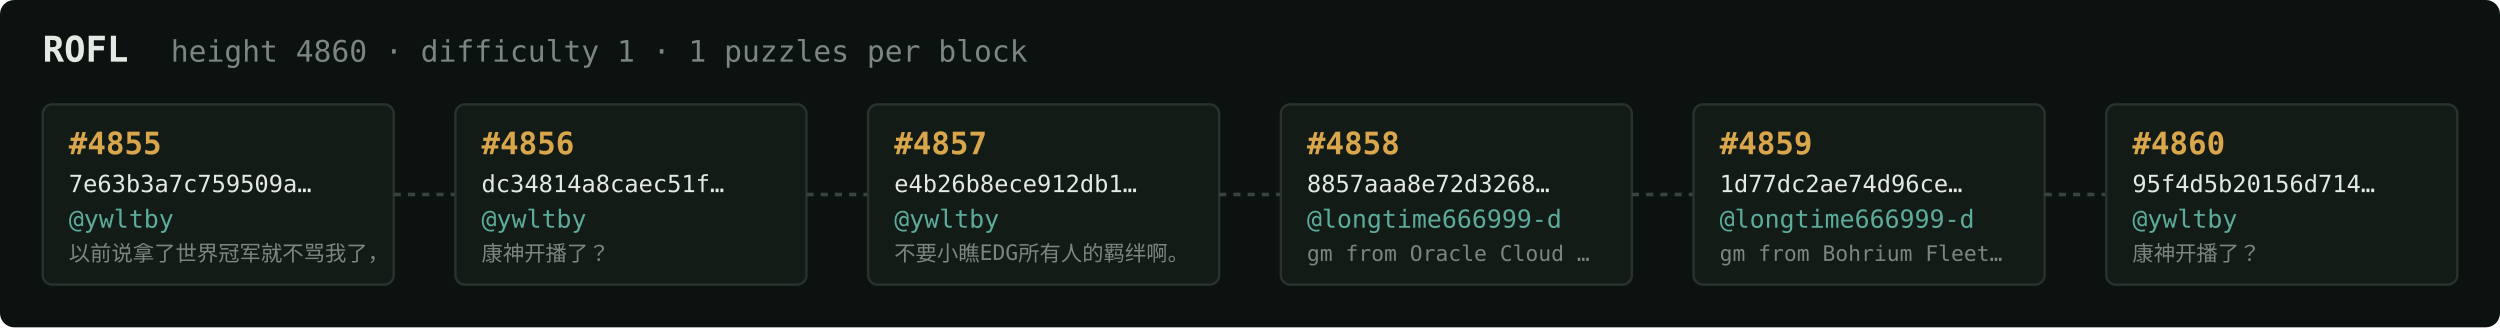
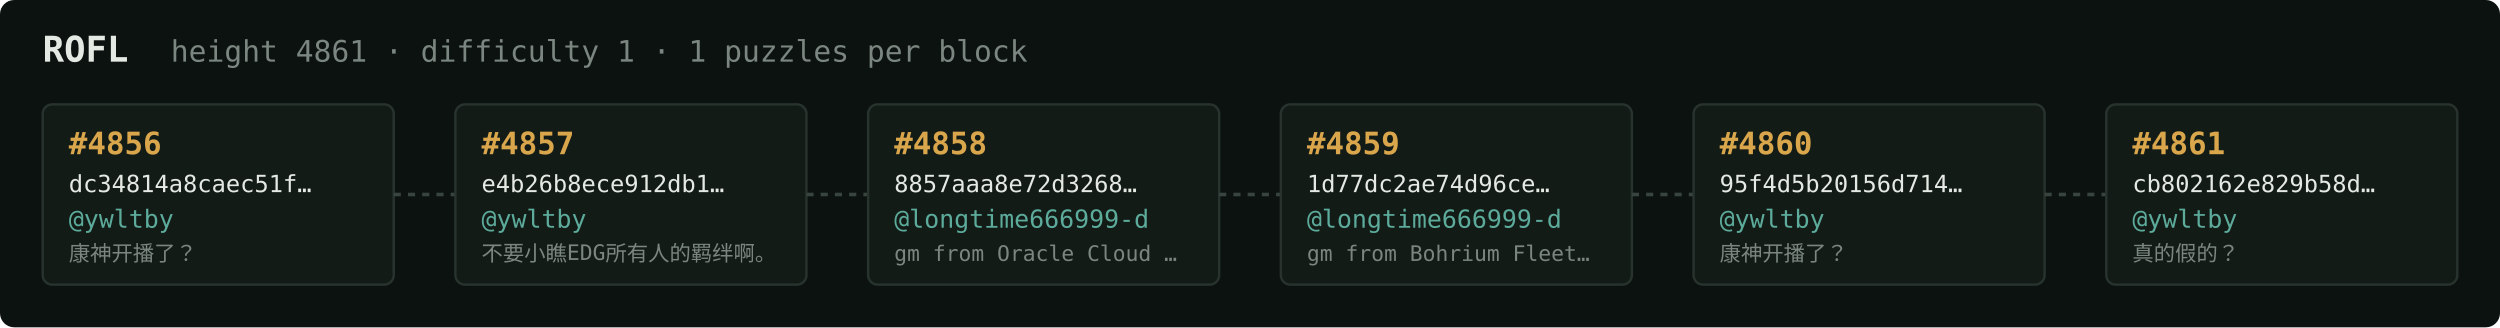
<svg xmlns="http://www.w3.org/2000/svg" width="1054" height="138" viewBox="0 0 1054 138" font-family="ui-monospace,SFMono-Regular,Menlo,monospace">
  <rect fill="#0c1210" width="1054" height="138" rx="6" />
  <text x="18" y="26" fill="#e5e9e3" font-size="15" font-weight="700">ROFL</text>
-   <text x="72" y="26" fill="#7a867f" font-size="12.5">height 4860 · difficulty 1 · 1 puzzles per block</text>
+   <text x="72" y="26" fill="#7a867f" font-size="12.5">height 4861 · difficulty 1 · 1 puzzles per block</text>
  <rect x="18" y="44" width="148" height="76" rx="4" fill="#131b17" stroke="#28332e" stroke-width="1" />
-   <text x="29" y="65" fill="#d9a64c" font-size="13" font-weight="700">#4855</text>
-   <text x="29" y="81" fill="#e5e9e3" font-size="10">7e63b3a7c759509a…</text>
+   <text x="29" y="65" fill="#d9a64c" font-size="13" font-weight="700">#4856</text>
+   <text x="29" y="81" fill="#e5e9e3" font-size="10">dc34814a8caec51f…</text>
  <text x="29" y="96" fill="#5cab9b" font-size="10.5">@ywltby</text>
-   <text x="29" y="110" fill="#7a867f" font-size="9">以前说拿了世界冠军就不骂我了，</text>
+   <text x="29" y="110" fill="#7a867f" font-size="9">康神开播了？</text>
  <line x1="166" y1="82.0" x2="192" y2="82.0" stroke="#38443e" stroke-width="1.5" stroke-dasharray="3 3" />
  <rect x="192" y="44" width="148" height="76" rx="4" fill="#131b17" stroke="#28332e" stroke-width="1" />
-   <text x="203" y="65" fill="#d9a64c" font-size="13" font-weight="700">#4856</text>
-   <text x="203" y="81" fill="#e5e9e3" font-size="10">dc34814a8caec51f…</text>
+   <text x="203" y="65" fill="#d9a64c" font-size="13" font-weight="700">#4857</text>
+   <text x="203" y="81" fill="#e5e9e3" font-size="10">e4b26b8ece912db1…</text>
  <text x="203" y="96" fill="#5cab9b" font-size="10.5">@ywltby</text>
-   <text x="203" y="110" fill="#7a867f" font-size="9">康神开播了？</text>
+   <text x="203" y="110" fill="#7a867f" font-size="9">不要小瞧EDG所有人的羁绊啊。</text>
  <line x1="340" y1="82.0" x2="366" y2="82.0" stroke="#38443e" stroke-width="1.5" stroke-dasharray="3 3" />
  <rect x="366" y="44" width="148" height="76" rx="4" fill="#131b17" stroke="#28332e" stroke-width="1" />
-   <text x="377" y="65" fill="#d9a64c" font-size="13" font-weight="700">#4857</text>
-   <text x="377" y="81" fill="#e5e9e3" font-size="10">e4b26b8ece912db1…</text>
-   <text x="377" y="96" fill="#5cab9b" font-size="10.5">@ywltby</text>
-   <text x="377" y="110" fill="#7a867f" font-size="9">不要小瞧EDG所有人的羁绊啊。</text>
+   <text x="377" y="65" fill="#d9a64c" font-size="13" font-weight="700">#4858</text>
+   <text x="377" y="81" fill="#e5e9e3" font-size="10">8857aaa8e72d3268…</text>
+   <text x="377" y="96" fill="#5cab9b" font-size="10.5">@longtime666999-d</text>
+   <text x="377" y="110" fill="#7a867f" font-size="9">gm from Oracle Cloud …</text>
  <line x1="514" y1="82.0" x2="540" y2="82.0" stroke="#38443e" stroke-width="1.5" stroke-dasharray="3 3" />
  <rect x="540" y="44" width="148" height="76" rx="4" fill="#131b17" stroke="#28332e" stroke-width="1" />
-   <text x="551" y="65" fill="#d9a64c" font-size="13" font-weight="700">#4858</text>
-   <text x="551" y="81" fill="#e5e9e3" font-size="10">8857aaa8e72d3268…</text>
+   <text x="551" y="65" fill="#d9a64c" font-size="13" font-weight="700">#4859</text>
+   <text x="551" y="81" fill="#e5e9e3" font-size="10">1d77dc2ae74d96ce…</text>
  <text x="551" y="96" fill="#5cab9b" font-size="10.5">@longtime666999-d</text>
-   <text x="551" y="110" fill="#7a867f" font-size="9">gm from Oracle Cloud …</text>
+   <text x="551" y="110" fill="#7a867f" font-size="9">gm from Bohrium Fleet…</text>
  <line x1="688" y1="82.0" x2="714" y2="82.0" stroke="#38443e" stroke-width="1.5" stroke-dasharray="3 3" />
  <rect x="714" y="44" width="148" height="76" rx="4" fill="#131b17" stroke="#28332e" stroke-width="1" />
-   <text x="725" y="65" fill="#d9a64c" font-size="13" font-weight="700">#4859</text>
-   <text x="725" y="81" fill="#e5e9e3" font-size="10">1d77dc2ae74d96ce…</text>
-   <text x="725" y="96" fill="#5cab9b" font-size="10.5">@longtime666999-d</text>
-   <text x="725" y="110" fill="#7a867f" font-size="9">gm from Bohrium Fleet…</text>
+   <text x="725" y="65" fill="#d9a64c" font-size="13" font-weight="700">#4860</text>
+   <text x="725" y="81" fill="#e5e9e3" font-size="10">95f4d5b20156d714…</text>
+   <text x="725" y="96" fill="#5cab9b" font-size="10.5">@ywltby</text>
+   <text x="725" y="110" fill="#7a867f" font-size="9">康神开播了？</text>
  <line x1="862" y1="82.0" x2="888" y2="82.0" stroke="#38443e" stroke-width="1.5" stroke-dasharray="3 3" />
  <rect x="888" y="44" width="148" height="76" rx="4" fill="#131b17" stroke="#28332e" stroke-width="1" />
-   <text x="899" y="65" fill="#d9a64c" font-size="13" font-weight="700">#4860</text>
-   <text x="899" y="81" fill="#e5e9e3" font-size="10">95f4d5b20156d714…</text>
+   <text x="899" y="65" fill="#d9a64c" font-size="13" font-weight="700">#4861</text>
+   <text x="899" y="81" fill="#e5e9e3" font-size="10">cb802162e829b58d…</text>
  <text x="899" y="96" fill="#5cab9b" font-size="10.5">@ywltby</text>
-   <text x="899" y="110" fill="#7a867f" font-size="9">康神开播了？</text>
+   <text x="899" y="110" fill="#7a867f" font-size="9">真的假的？</text>
</svg>
